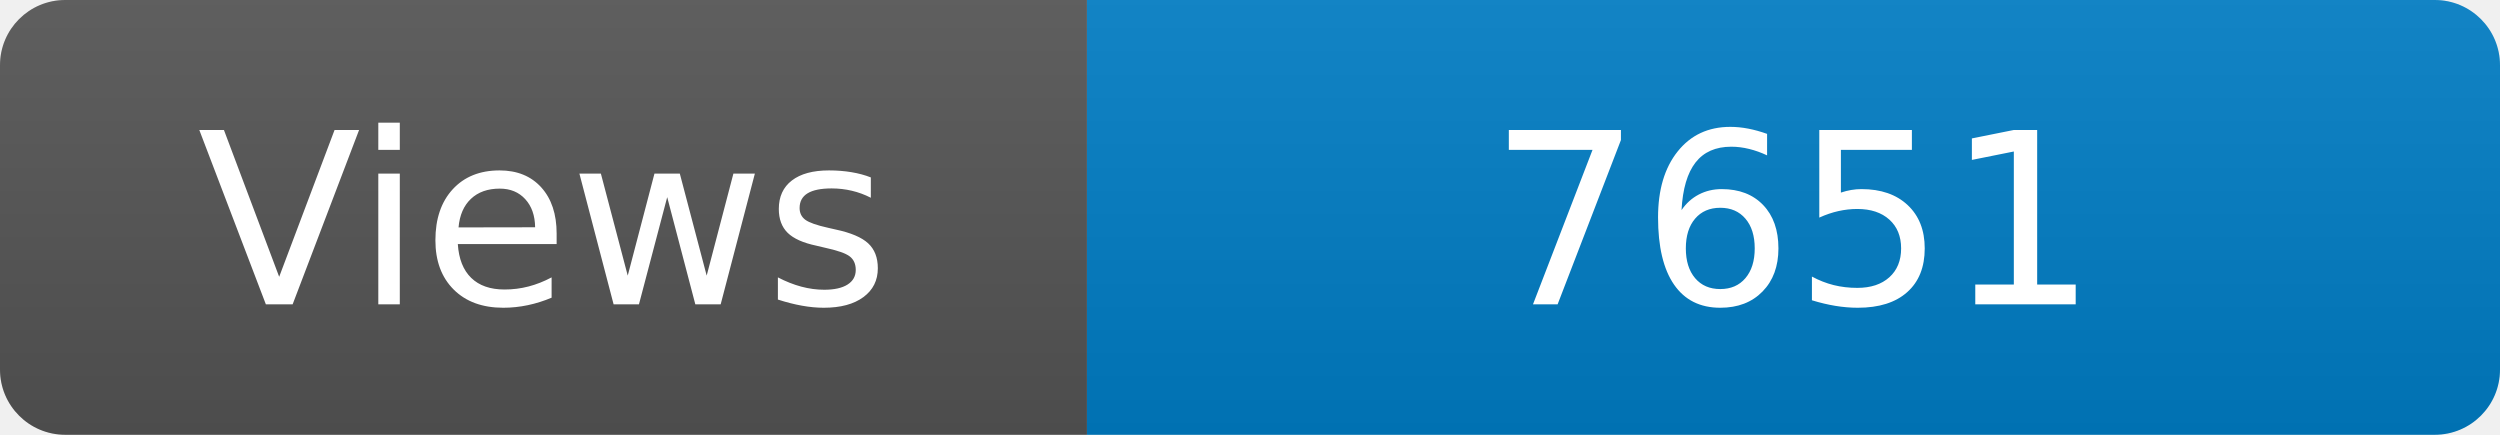
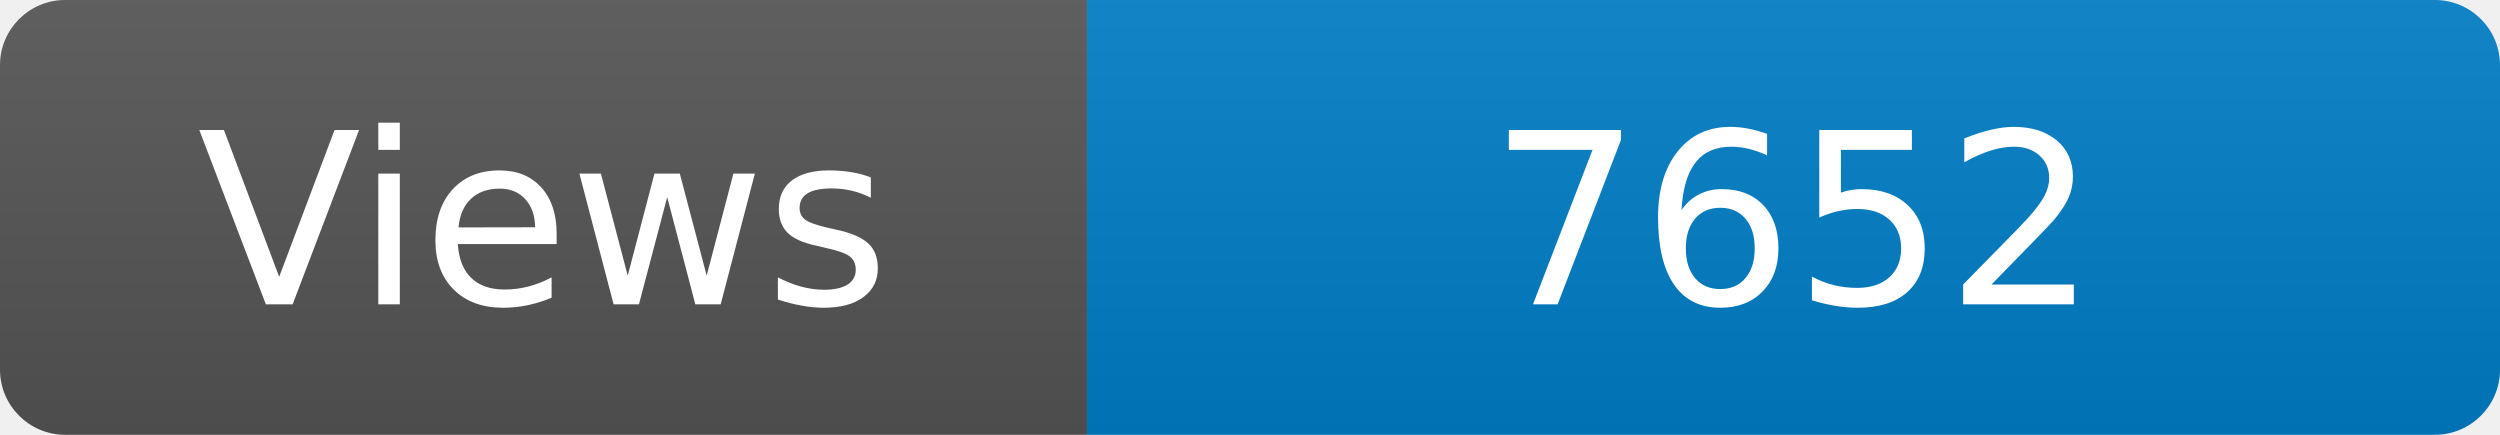
<svg xmlns="http://www.w3.org/2000/svg" width="115" height="20" role="img" aria-label="Maintained?: yes">
  <linearGradient id="s" x2="0" y2="100%">
    <stop offset="0" stop-color="#bbb" stop-opacity=".1" />
    <stop offset="1" stop-opacity=".1" />
  </linearGradient>
  <clipPath id="r">
    <rect width="115" height="20" rx="3" fill="#fff" />
  </clipPath>
  <g clip-path="url(#r)">
    <rect width="50" height="20" fill="#555" />
    <rect x="50" width="160" height="20" fill="#007ec6" />
    <rect width="115" height="20" fill="url(#s)" />
  </g>
  <g fill="#fff" text-anchor="middle" font-family="Verdana,Geneva,DejaVu Sans,sans-serif" font-size="110">
    <text x="250" y="140" transform="scale(.1)" fill="#fff">Views</text>
-     <text x="825" y="140" transform="scale(.1)" fill="#fff">7651</text>
+     <text x="825" y="140" transform="scale(.1)" fill="#fff">7652</text>
  </g>
</svg>
